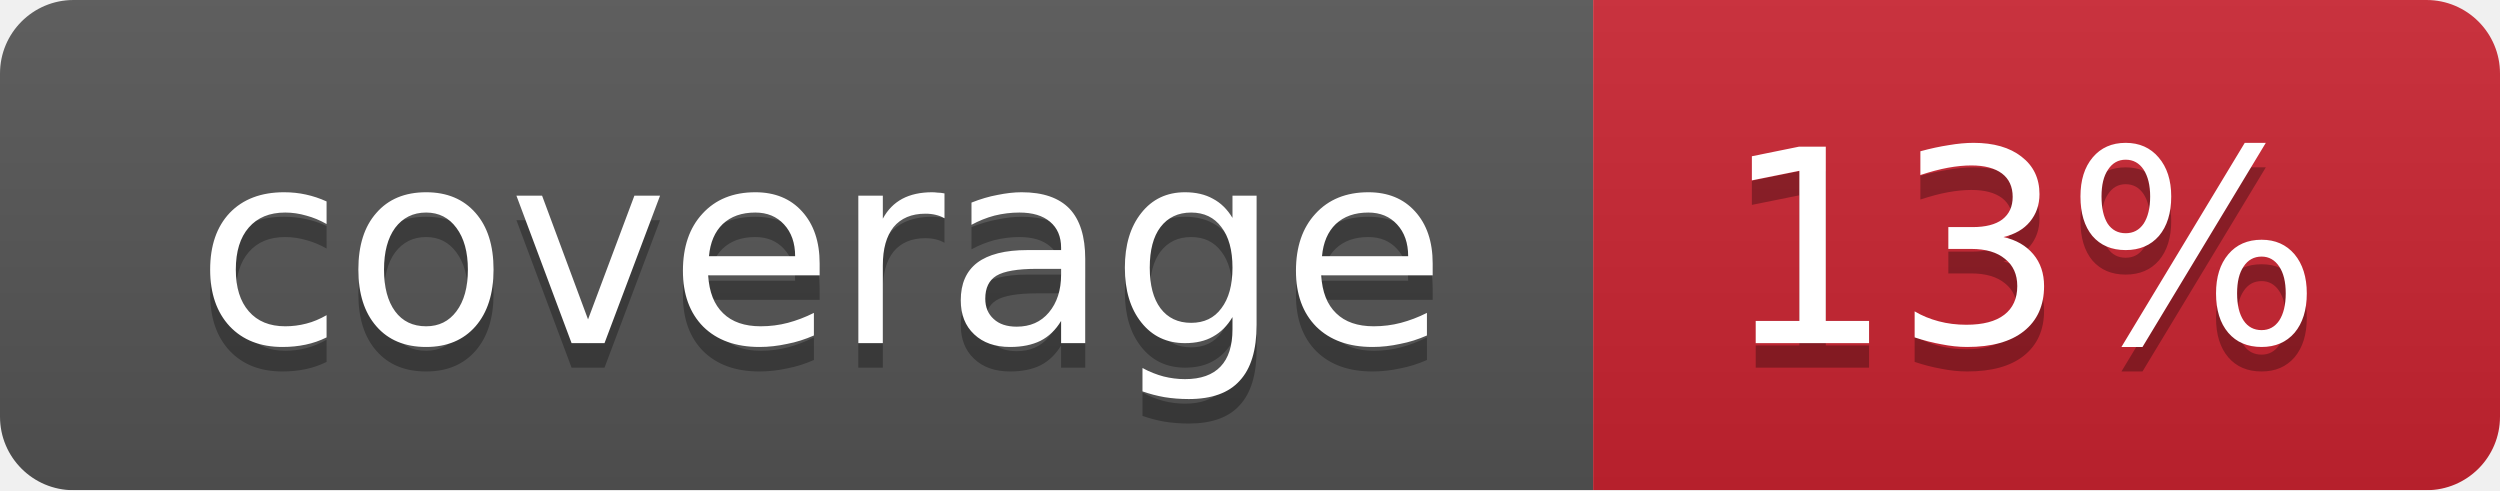
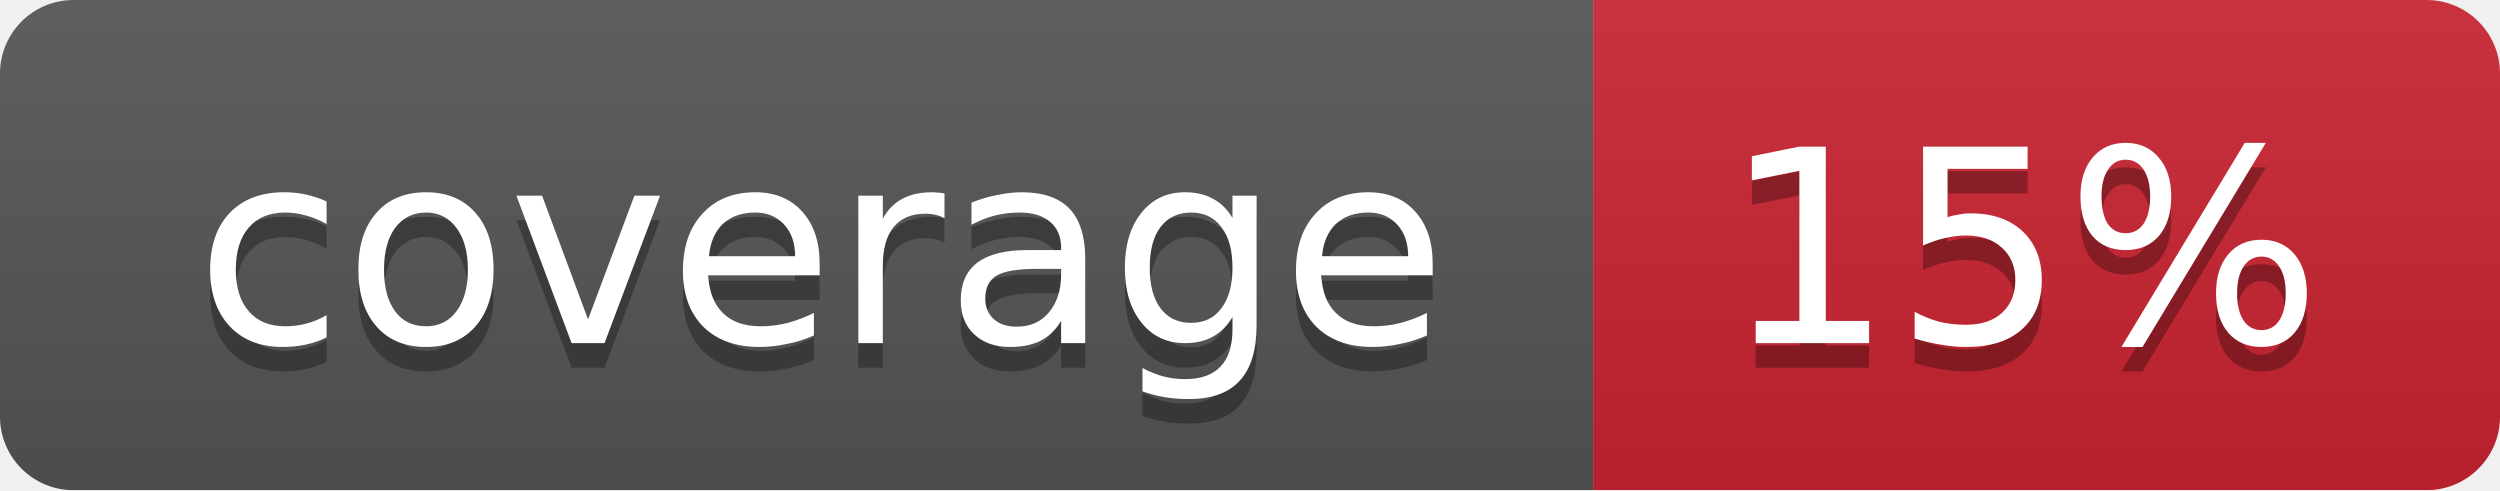
<svg xmlns="http://www.w3.org/2000/svg" width="102" height="20">
  <linearGradient id="smooth" x2="0" y2="100%">
    <stop offset="0" stop-color="#bbb" stop-opacity=".1" />
    <stop offset="1" stop-opacity=".1" />
  </linearGradient>
  <mask id="round">
    <rect width="102" height="20" rx="3" fill="#fff" />
  </mask>
  <g mask="url(#round)">
    <rect width="65" height="20" fill="#555" />
    <rect x="65" width="37" height="20" fill="#cb2431" />
    <rect width="102" height="20" fill="url(#smooth)" />
  </g>
  <g fill="#fff" text-anchor="middle" font-family="DejaVu Sans,Verdana,Geneva,sans-serif" font-size="11">
    <text x="33.5" y="15" fill="#010101" fill-opacity=".3">coverage</text>
    <text x="33.5" y="14">coverage</text>
-     <text x="82.5" y="15" fill="#010101" fill-opacity=".3">13%</text>
-     <text x="82.5" y="14">13%</text>
+     <text x="82.5" y="15" fill="#010101" fill-opacity=".3">15%</text>
+     <text x="82.5" y="14">15%</text>
  </g>
</svg>
